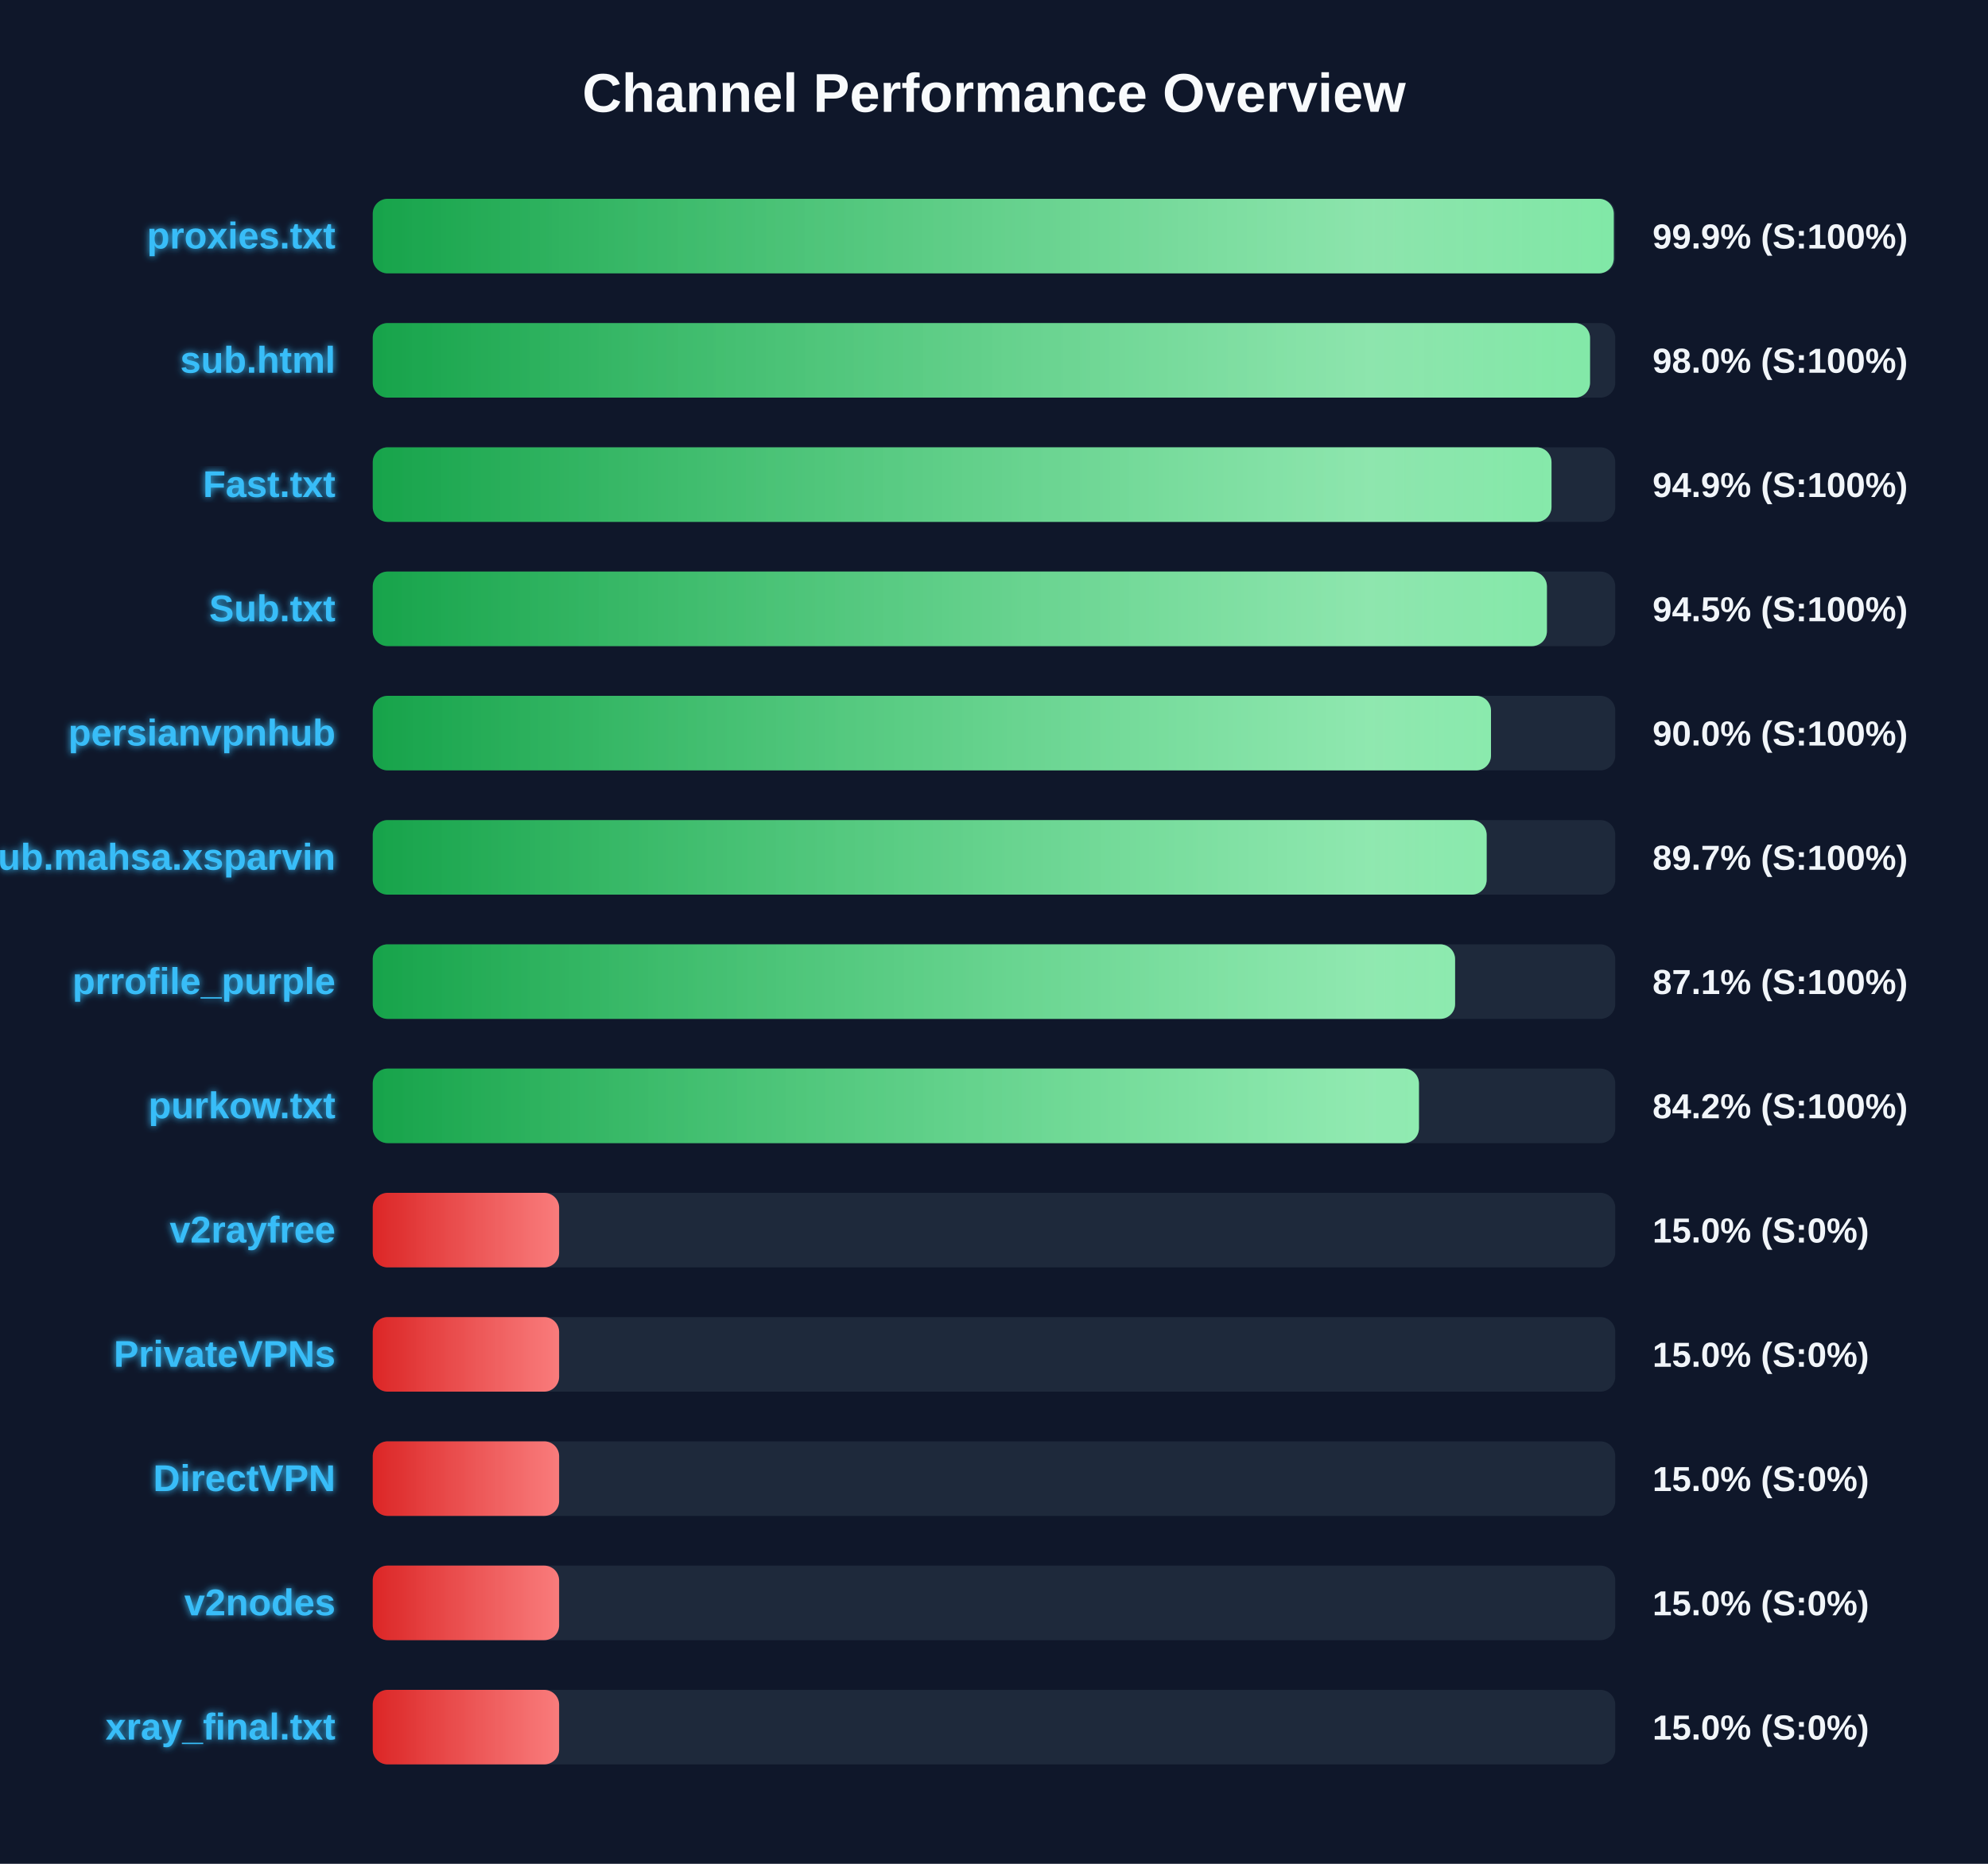
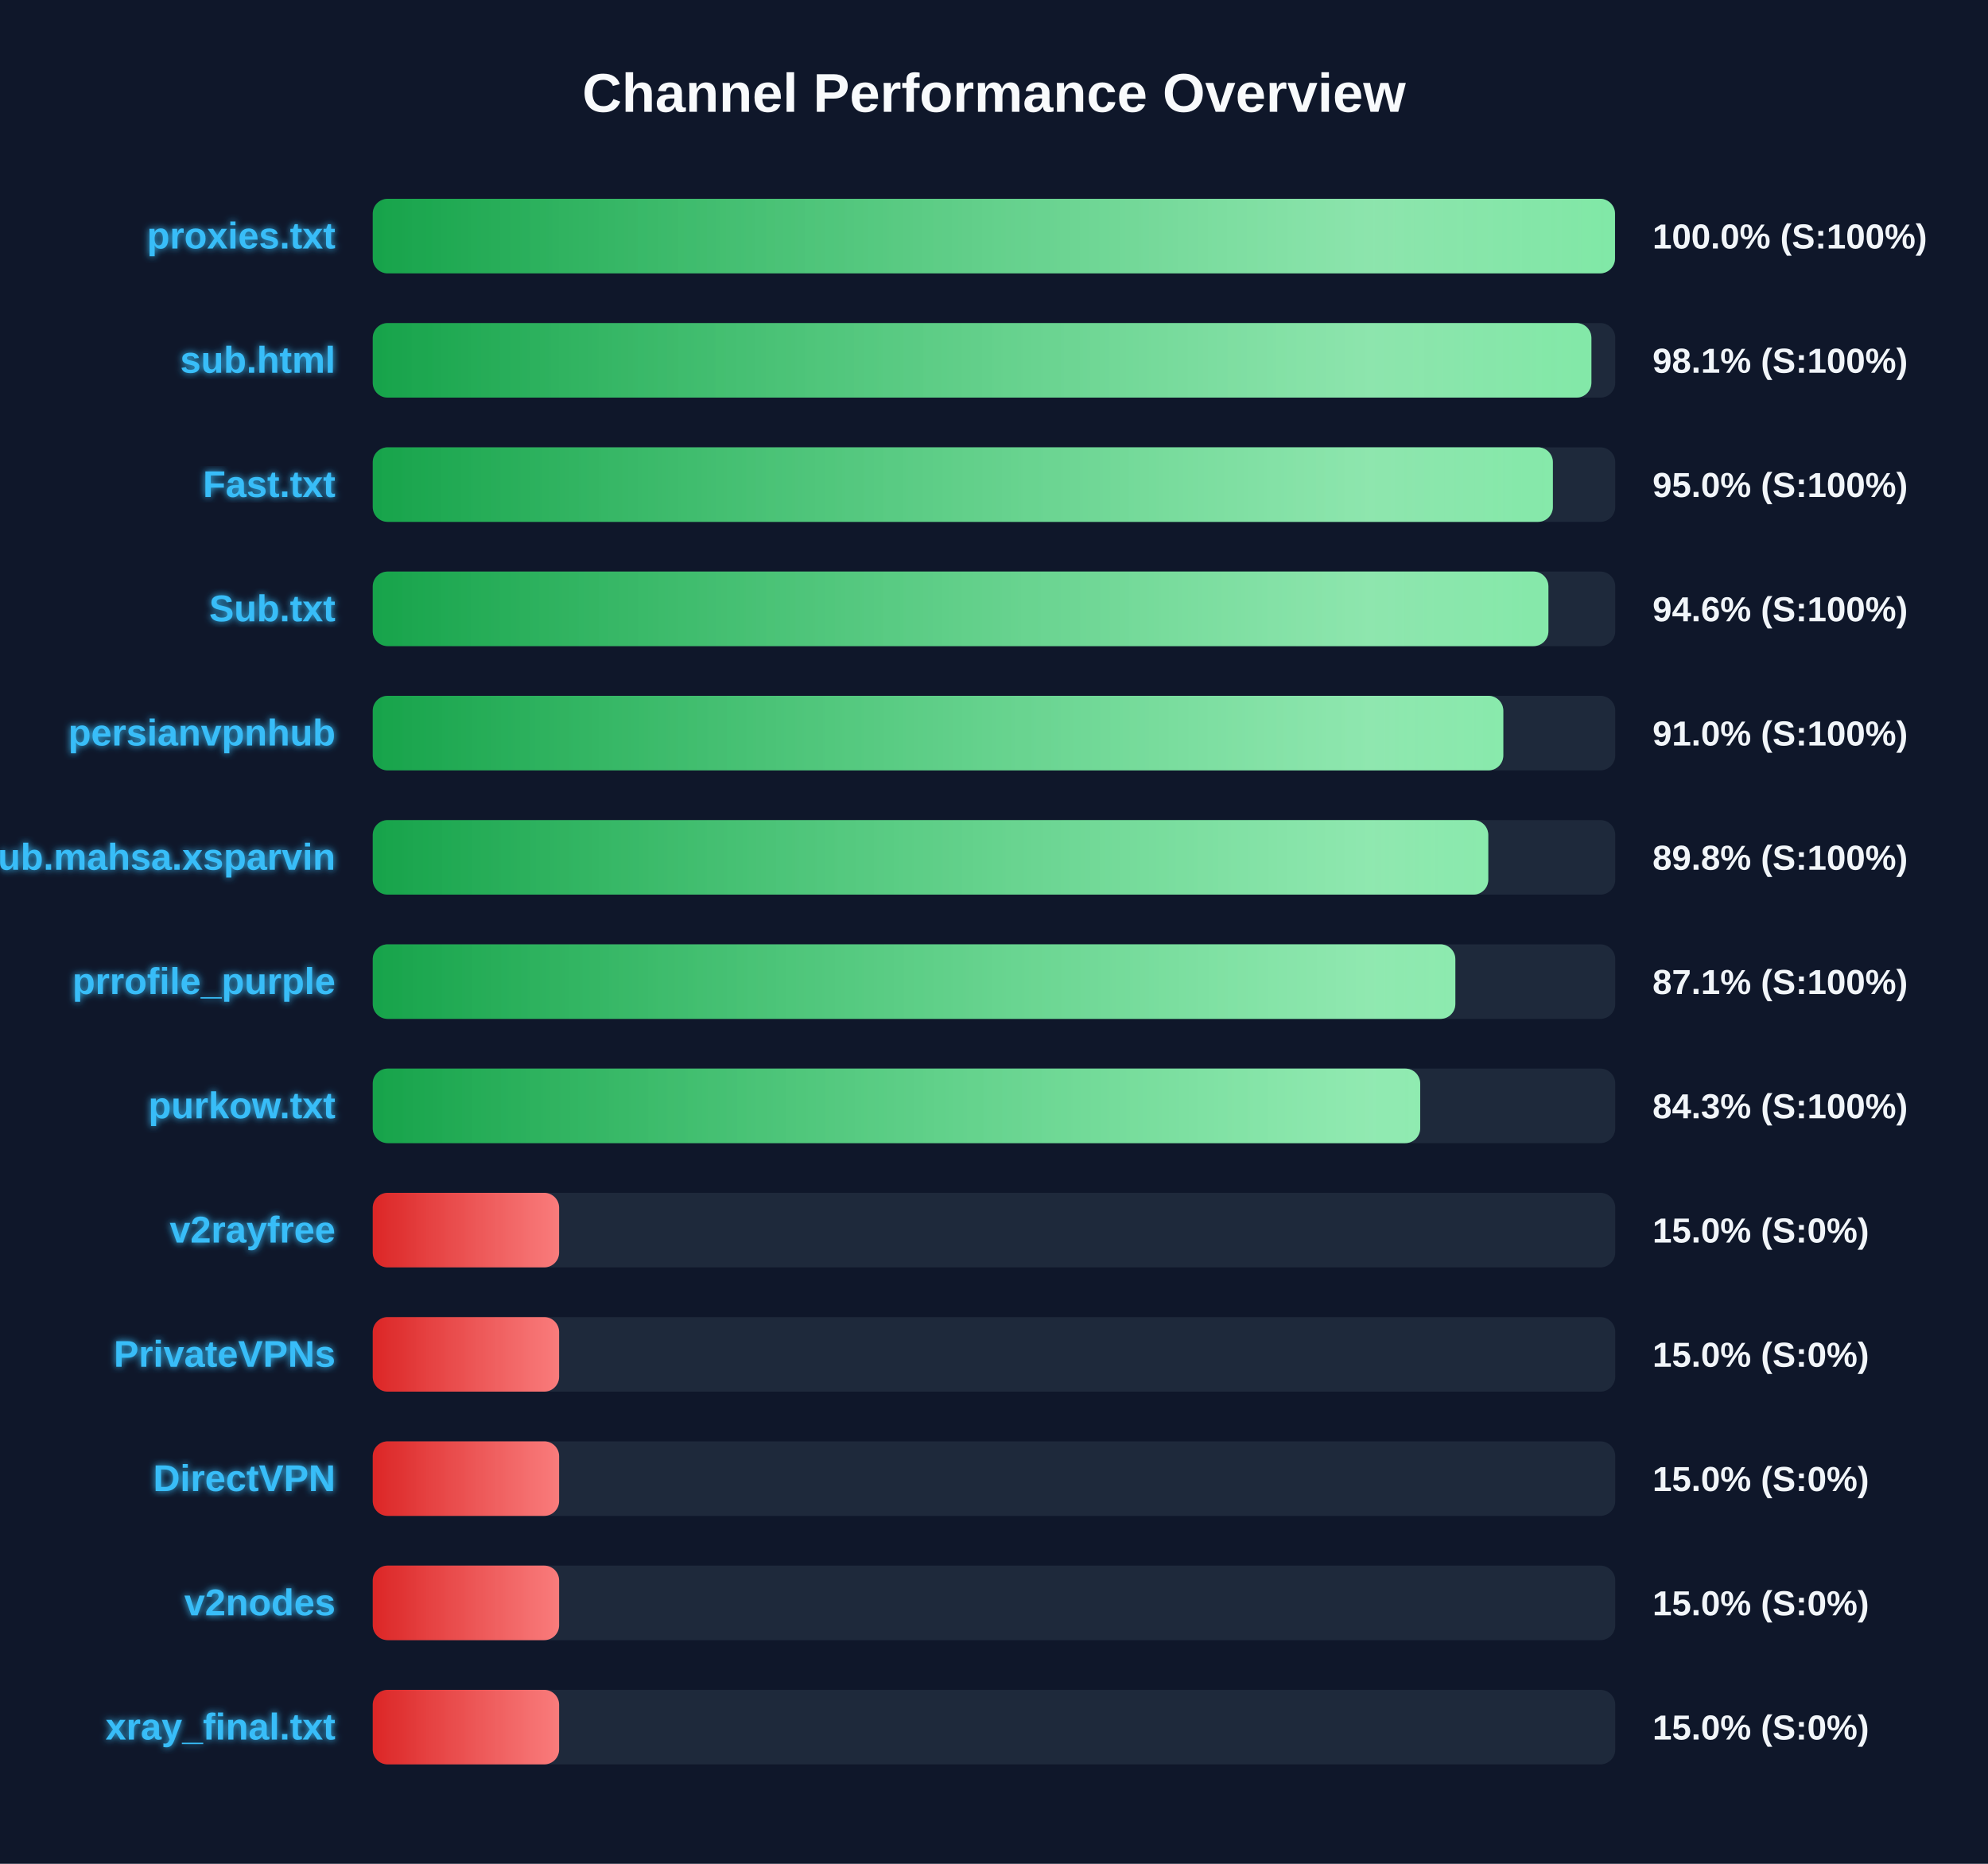
<svg xmlns="http://www.w3.org/2000/svg" width="800" height="750" version="1.1">
  <defs>
    <linearGradient id="grad-green" x1="0%" y1="0%" x2="100%" y2="0%">
      <stop offset="0%" stop-color="#16a34a" />
      <stop offset="100%" stop-color="#4ade80" />
    </linearGradient>
    <linearGradient id="grad-yellow" x1="0%" y1="0%" x2="100%" y2="0%">
      <stop offset="0%" stop-color="#ca8a04" />
      <stop offset="100%" stop-color="#fde047" />
    </linearGradient>
    <linearGradient id="grad-red" x1="0%" y1="0%" x2="100%" y2="0%">
      <stop offset="0%" stop-color="#dc2626" />
      <stop offset="100%" stop-color="#f87171" />
    </linearGradient>
    <linearGradient id="shimmer" x1="0%" y1="0%" x2="100%" y2="0%">
      <stop offset="0%" stop-color="rgba(255,255,255,0)" />
      <stop offset="50%" stop-color="rgba(255,255,255,0.4)" />
      <stop offset="100%" stop-color="rgba(255,255,255,0)" />
    </linearGradient>
    <filter id="glow" x="-20%" y="-20%" width="140%" height="140%">
      <feGaussianBlur stdDeviation="1.5" result="blur" />
      <feComposite in="SourceGraphic" in2="blur" operator="over" />
    </filter>
  </defs>
  <style>
        .bg-rect { fill: #0f172a; }
        .title { font: bold 22px 'Segoe UI', Arial, sans-serif; fill: #f8fafc; }
        .row { font: bold 15px 'Segoe UI', Arial, sans-serif; fill: #38bdf8; filter: url(#glow); }
        .score { font: bold 14px 'Segoe UI', Arial, sans-serif; fill: #f1f5f9; }
        @keyframes shimmer-anim {
            0% { transform: translateX(-100%); }
            100% { transform: translateX(200%); }
        }
        .shimmer-rect {
            animation: shimmer-anim 2.5s infinite linear;
        }
    </style>
  <rect width="100%" height="100%" class="bg-rect" />
  <text x="400" y="45" text-anchor="middle" class="title">Channel Performance Overview</text>
  <rect x="150" y="80" width="500" height="30" fill="#1e293b" rx="6" />
  <clipPath id="clip-0">
-     <rect x="150" y="80" width="499.4" height="30" rx="6" />
+     <rect x="150" y="80" width="499.9" height="30" rx="6" />
  </clipPath>
-   <rect x="150" y="80" width="499.4" height="30" fill="url(#grad-green)" rx="6" />
+   <rect x="150" y="80" width="499.9" height="30" fill="url(#grad-green)" rx="6" />
  <g clip-path="url(#clip-0)">
    <rect x="150" y="80" width="100%" height="30" fill="url(#shimmer)" class="shimmer-rect" />
  </g>
  <text x="135" y="100" text-anchor="end" class="row">proxies.txt</text>
-   <text x="665" y="100" text-anchor="start" class="score">99.9% (S:100%)</text>
+   <text x="665" y="100" text-anchor="start" class="score">100.0% (S:100%)</text>
  <rect x="150" y="130" width="500" height="30" fill="#1e293b" rx="6" />
  <clipPath id="clip-1">
-     <rect x="150" y="130" width="489.85" height="30" rx="6" />
+     <rect x="150" y="130" width="490.4" height="30" rx="6" />
  </clipPath>
-   <rect x="150" y="130" width="489.85" height="30" fill="url(#grad-green)" rx="6" />
+   <rect x="150" y="130" width="490.4" height="30" fill="url(#grad-green)" rx="6" />
  <g clip-path="url(#clip-1)">
    <rect x="150" y="130" width="100%" height="30" fill="url(#shimmer)" class="shimmer-rect" />
  </g>
  <text x="135" y="150" text-anchor="end" class="row">sub.html</text>
-   <text x="665" y="150" text-anchor="start" class="score">98.0% (S:100%)</text>
+   <text x="665" y="150" text-anchor="start" class="score">98.1% (S:100%)</text>
  <rect x="150" y="180" width="500" height="30" fill="#1e293b" rx="6" />
  <clipPath id="clip-2">
-     <rect x="150" y="180" width="474.35" height="30" rx="6" />
+     <rect x="150" y="180" width="474.9" height="30" rx="6" />
  </clipPath>
-   <rect x="150" y="180" width="474.35" height="30" fill="url(#grad-green)" rx="6" />
+   <rect x="150" y="180" width="474.9" height="30" fill="url(#grad-green)" rx="6" />
  <g clip-path="url(#clip-2)">
    <rect x="150" y="180" width="100%" height="30" fill="url(#shimmer)" class="shimmer-rect" />
  </g>
  <text x="135" y="200" text-anchor="end" class="row">Fast.txt</text>
-   <text x="665" y="200" text-anchor="start" class="score">94.9% (S:100%)</text>
+   <text x="665" y="200" text-anchor="start" class="score">95.0% (S:100%)</text>
  <rect x="150" y="230" width="500" height="30" fill="#1e293b" rx="6" />
  <clipPath id="clip-3">
-     <rect x="150" y="230" width="472.5" height="30" rx="6" />
+     <rect x="150" y="230" width="473.1" height="30" rx="6" />
  </clipPath>
-   <rect x="150" y="230" width="472.5" height="30" fill="url(#grad-green)" rx="6" />
+   <rect x="150" y="230" width="473.1" height="30" fill="url(#grad-green)" rx="6" />
  <g clip-path="url(#clip-3)">
    <rect x="150" y="230" width="100%" height="30" fill="url(#shimmer)" class="shimmer-rect" />
  </g>
  <text x="135" y="250" text-anchor="end" class="row">Sub.txt</text>
-   <text x="665" y="250" text-anchor="start" class="score">94.5% (S:100%)</text>
+   <text x="665" y="250" text-anchor="start" class="score">94.6% (S:100%)</text>
  <rect x="150" y="280" width="500" height="30" fill="#1e293b" rx="6" />
  <clipPath id="clip-4">
-     <rect x="150" y="280" width="450.0" height="30" rx="6" />
+     <rect x="150" y="280" width="454.95" height="30" rx="6" />
  </clipPath>
-   <rect x="150" y="280" width="450.0" height="30" fill="url(#grad-green)" rx="6" />
+   <rect x="150" y="280" width="454.95" height="30" fill="url(#grad-green)" rx="6" />
  <g clip-path="url(#clip-4)">
    <rect x="150" y="280" width="100%" height="30" fill="url(#shimmer)" class="shimmer-rect" />
  </g>
  <text x="135" y="300" text-anchor="end" class="row">persianvpnhub</text>
-   <text x="665" y="300" text-anchor="start" class="score">90.0% (S:100%)</text>
+   <text x="665" y="300" text-anchor="start" class="score">91.0% (S:100%)</text>
  <rect x="150" y="330" width="500" height="30" fill="#1e293b" rx="6" />
  <clipPath id="clip-5">
-     <rect x="150" y="330" width="448.25" height="30" rx="6" />
+     <rect x="150" y="330" width="448.9" height="30" rx="6" />
  </clipPath>
-   <rect x="150" y="330" width="448.25" height="30" fill="url(#grad-green)" rx="6" />
+   <rect x="150" y="330" width="448.9" height="30" fill="url(#grad-green)" rx="6" />
  <g clip-path="url(#clip-5)">
    <rect x="150" y="330" width="100%" height="30" fill="url(#shimmer)" class="shimmer-rect" />
  </g>
  <text x="135" y="350" text-anchor="end" class="row">Sub.mahsa.xsparvin</text>
-   <text x="665" y="350" text-anchor="start" class="score">89.7% (S:100%)</text>
+   <text x="665" y="350" text-anchor="start" class="score">89.8% (S:100%)</text>
  <rect x="150" y="380" width="500" height="30" fill="#1e293b" rx="6" />
  <clipPath id="clip-6">
-     <rect x="150" y="380" width="435.55" height="30" rx="6" />
+     <rect x="150" y="380" width="435.65" height="30" rx="6" />
  </clipPath>
-   <rect x="150" y="380" width="435.55" height="30" fill="url(#grad-green)" rx="6" />
+   <rect x="150" y="380" width="435.65" height="30" fill="url(#grad-green)" rx="6" />
  <g clip-path="url(#clip-6)">
    <rect x="150" y="380" width="100%" height="30" fill="url(#shimmer)" class="shimmer-rect" />
  </g>
  <text x="135" y="400" text-anchor="end" class="row">prrofile_purple</text>
  <text x="665" y="400" text-anchor="start" class="score">87.1% (S:100%)</text>
  <rect x="150" y="430" width="500" height="30" fill="#1e293b" rx="6" />
  <clipPath id="clip-7">
-     <rect x="150" y="430" width="421.0" height="30" rx="6" />
+     <rect x="150" y="430" width="421.5" height="30" rx="6" />
  </clipPath>
-   <rect x="150" y="430" width="421.0" height="30" fill="url(#grad-green)" rx="6" />
+   <rect x="150" y="430" width="421.5" height="30" fill="url(#grad-green)" rx="6" />
  <g clip-path="url(#clip-7)">
    <rect x="150" y="430" width="100%" height="30" fill="url(#shimmer)" class="shimmer-rect" />
  </g>
  <text x="135" y="450" text-anchor="end" class="row">purkow.txt</text>
-   <text x="665" y="450" text-anchor="start" class="score">84.2% (S:100%)</text>
+   <text x="665" y="450" text-anchor="start" class="score">84.3% (S:100%)</text>
  <rect x="150" y="480" width="500" height="30" fill="#1e293b" rx="6" />
  <clipPath id="clip-8">
    <rect x="150" y="480" width="75.0" height="30" rx="6" />
  </clipPath>
  <rect x="150" y="480" width="75.0" height="30" fill="url(#grad-red)" rx="6" />
  <g clip-path="url(#clip-8)">
    <rect x="150" y="480" width="100%" height="30" fill="url(#shimmer)" class="shimmer-rect" />
  </g>
  <text x="135" y="500" text-anchor="end" class="row">v2rayfree</text>
  <text x="665" y="500" text-anchor="start" class="score">15.0% (S:0%)</text>
  <rect x="150" y="530" width="500" height="30" fill="#1e293b" rx="6" />
  <clipPath id="clip-9">
    <rect x="150" y="530" width="75.0" height="30" rx="6" />
  </clipPath>
  <rect x="150" y="530" width="75.0" height="30" fill="url(#grad-red)" rx="6" />
  <g clip-path="url(#clip-9)">
    <rect x="150" y="530" width="100%" height="30" fill="url(#shimmer)" class="shimmer-rect" />
  </g>
  <text x="135" y="550" text-anchor="end" class="row">PrivateVPNs</text>
  <text x="665" y="550" text-anchor="start" class="score">15.0% (S:0%)</text>
  <rect x="150" y="580" width="500" height="30" fill="#1e293b" rx="6" />
  <clipPath id="clip-10">
    <rect x="150" y="580" width="75.0" height="30" rx="6" />
  </clipPath>
  <rect x="150" y="580" width="75.0" height="30" fill="url(#grad-red)" rx="6" />
  <g clip-path="url(#clip-10)">
    <rect x="150" y="580" width="100%" height="30" fill="url(#shimmer)" class="shimmer-rect" />
  </g>
  <text x="135" y="600" text-anchor="end" class="row">DirectVPN</text>
  <text x="665" y="600" text-anchor="start" class="score">15.0% (S:0%)</text>
  <rect x="150" y="630" width="500" height="30" fill="#1e293b" rx="6" />
  <clipPath id="clip-11">
    <rect x="150" y="630" width="75.0" height="30" rx="6" />
  </clipPath>
  <rect x="150" y="630" width="75.0" height="30" fill="url(#grad-red)" rx="6" />
  <g clip-path="url(#clip-11)">
    <rect x="150" y="630" width="100%" height="30" fill="url(#shimmer)" class="shimmer-rect" />
  </g>
  <text x="135" y="650" text-anchor="end" class="row">v2nodes</text>
  <text x="665" y="650" text-anchor="start" class="score">15.0% (S:0%)</text>
  <rect x="150" y="680" width="500" height="30" fill="#1e293b" rx="6" />
  <clipPath id="clip-12">
    <rect x="150" y="680" width="75.0" height="30" rx="6" />
  </clipPath>
  <rect x="150" y="680" width="75.0" height="30" fill="url(#grad-red)" rx="6" />
  <g clip-path="url(#clip-12)">
    <rect x="150" y="680" width="100%" height="30" fill="url(#shimmer)" class="shimmer-rect" />
  </g>
  <text x="135" y="700" text-anchor="end" class="row">xray_final.txt</text>
  <text x="665" y="700" text-anchor="start" class="score">15.0% (S:0%)</text>
</svg>
